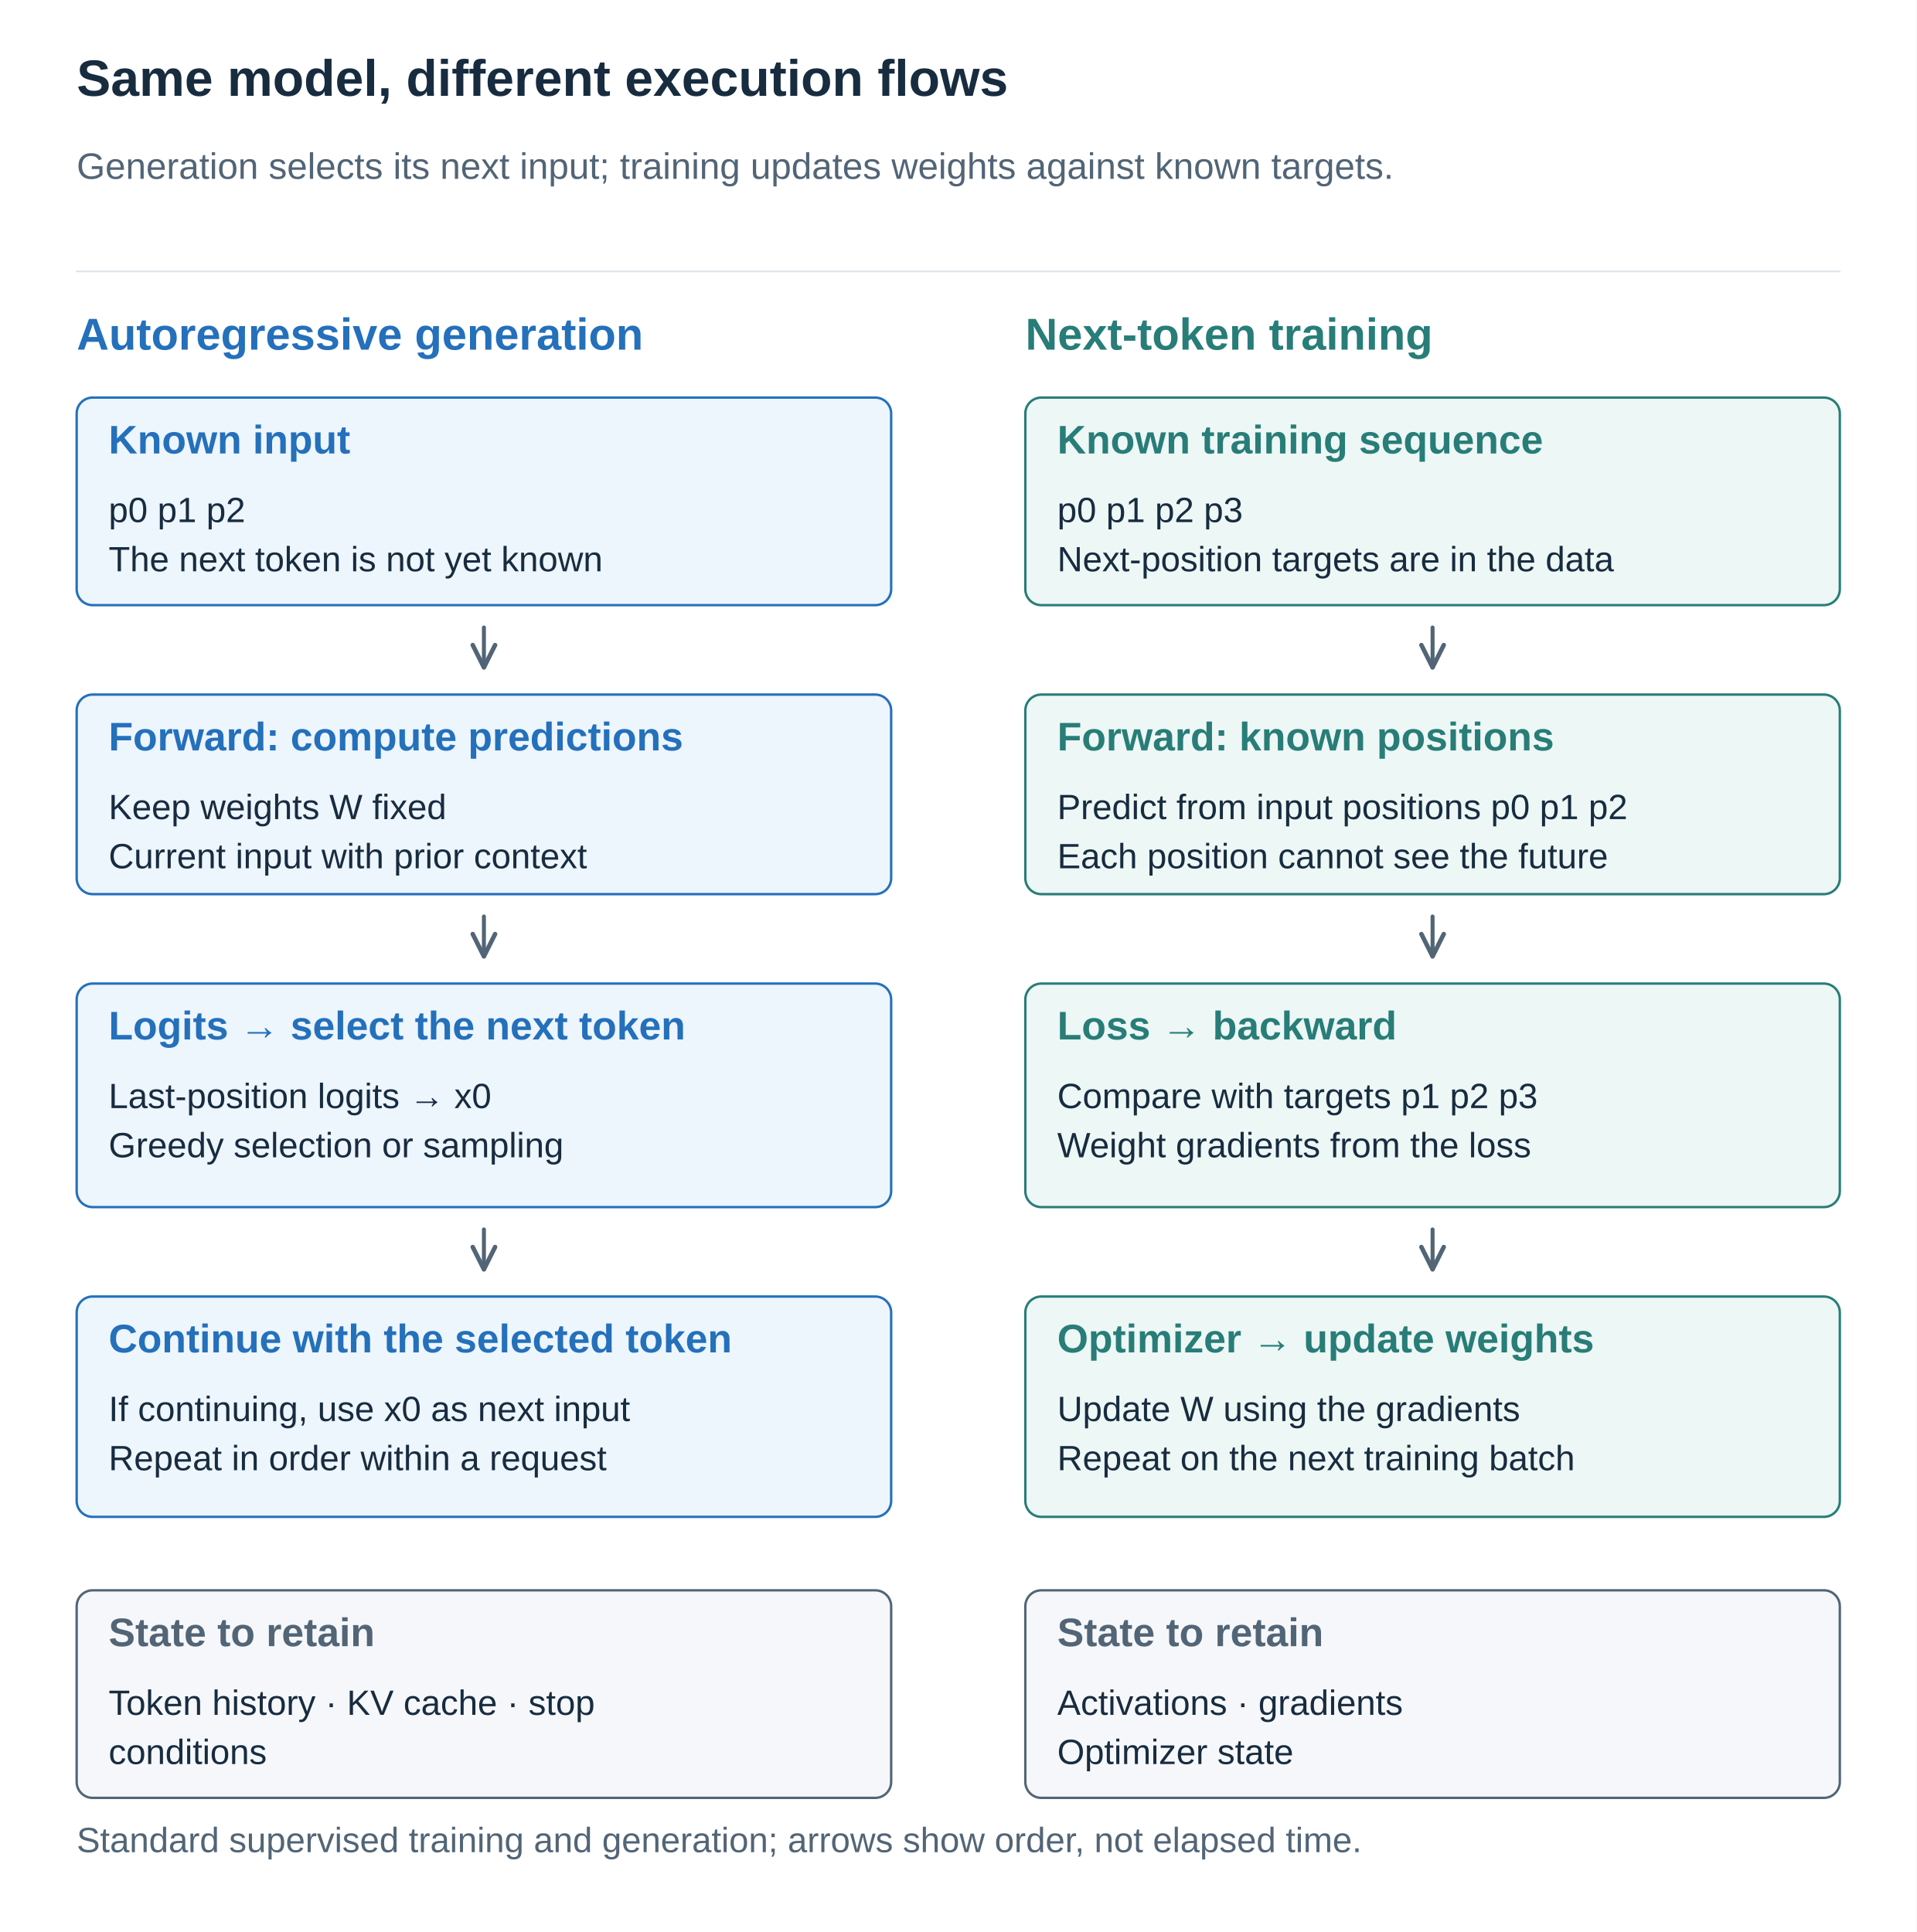
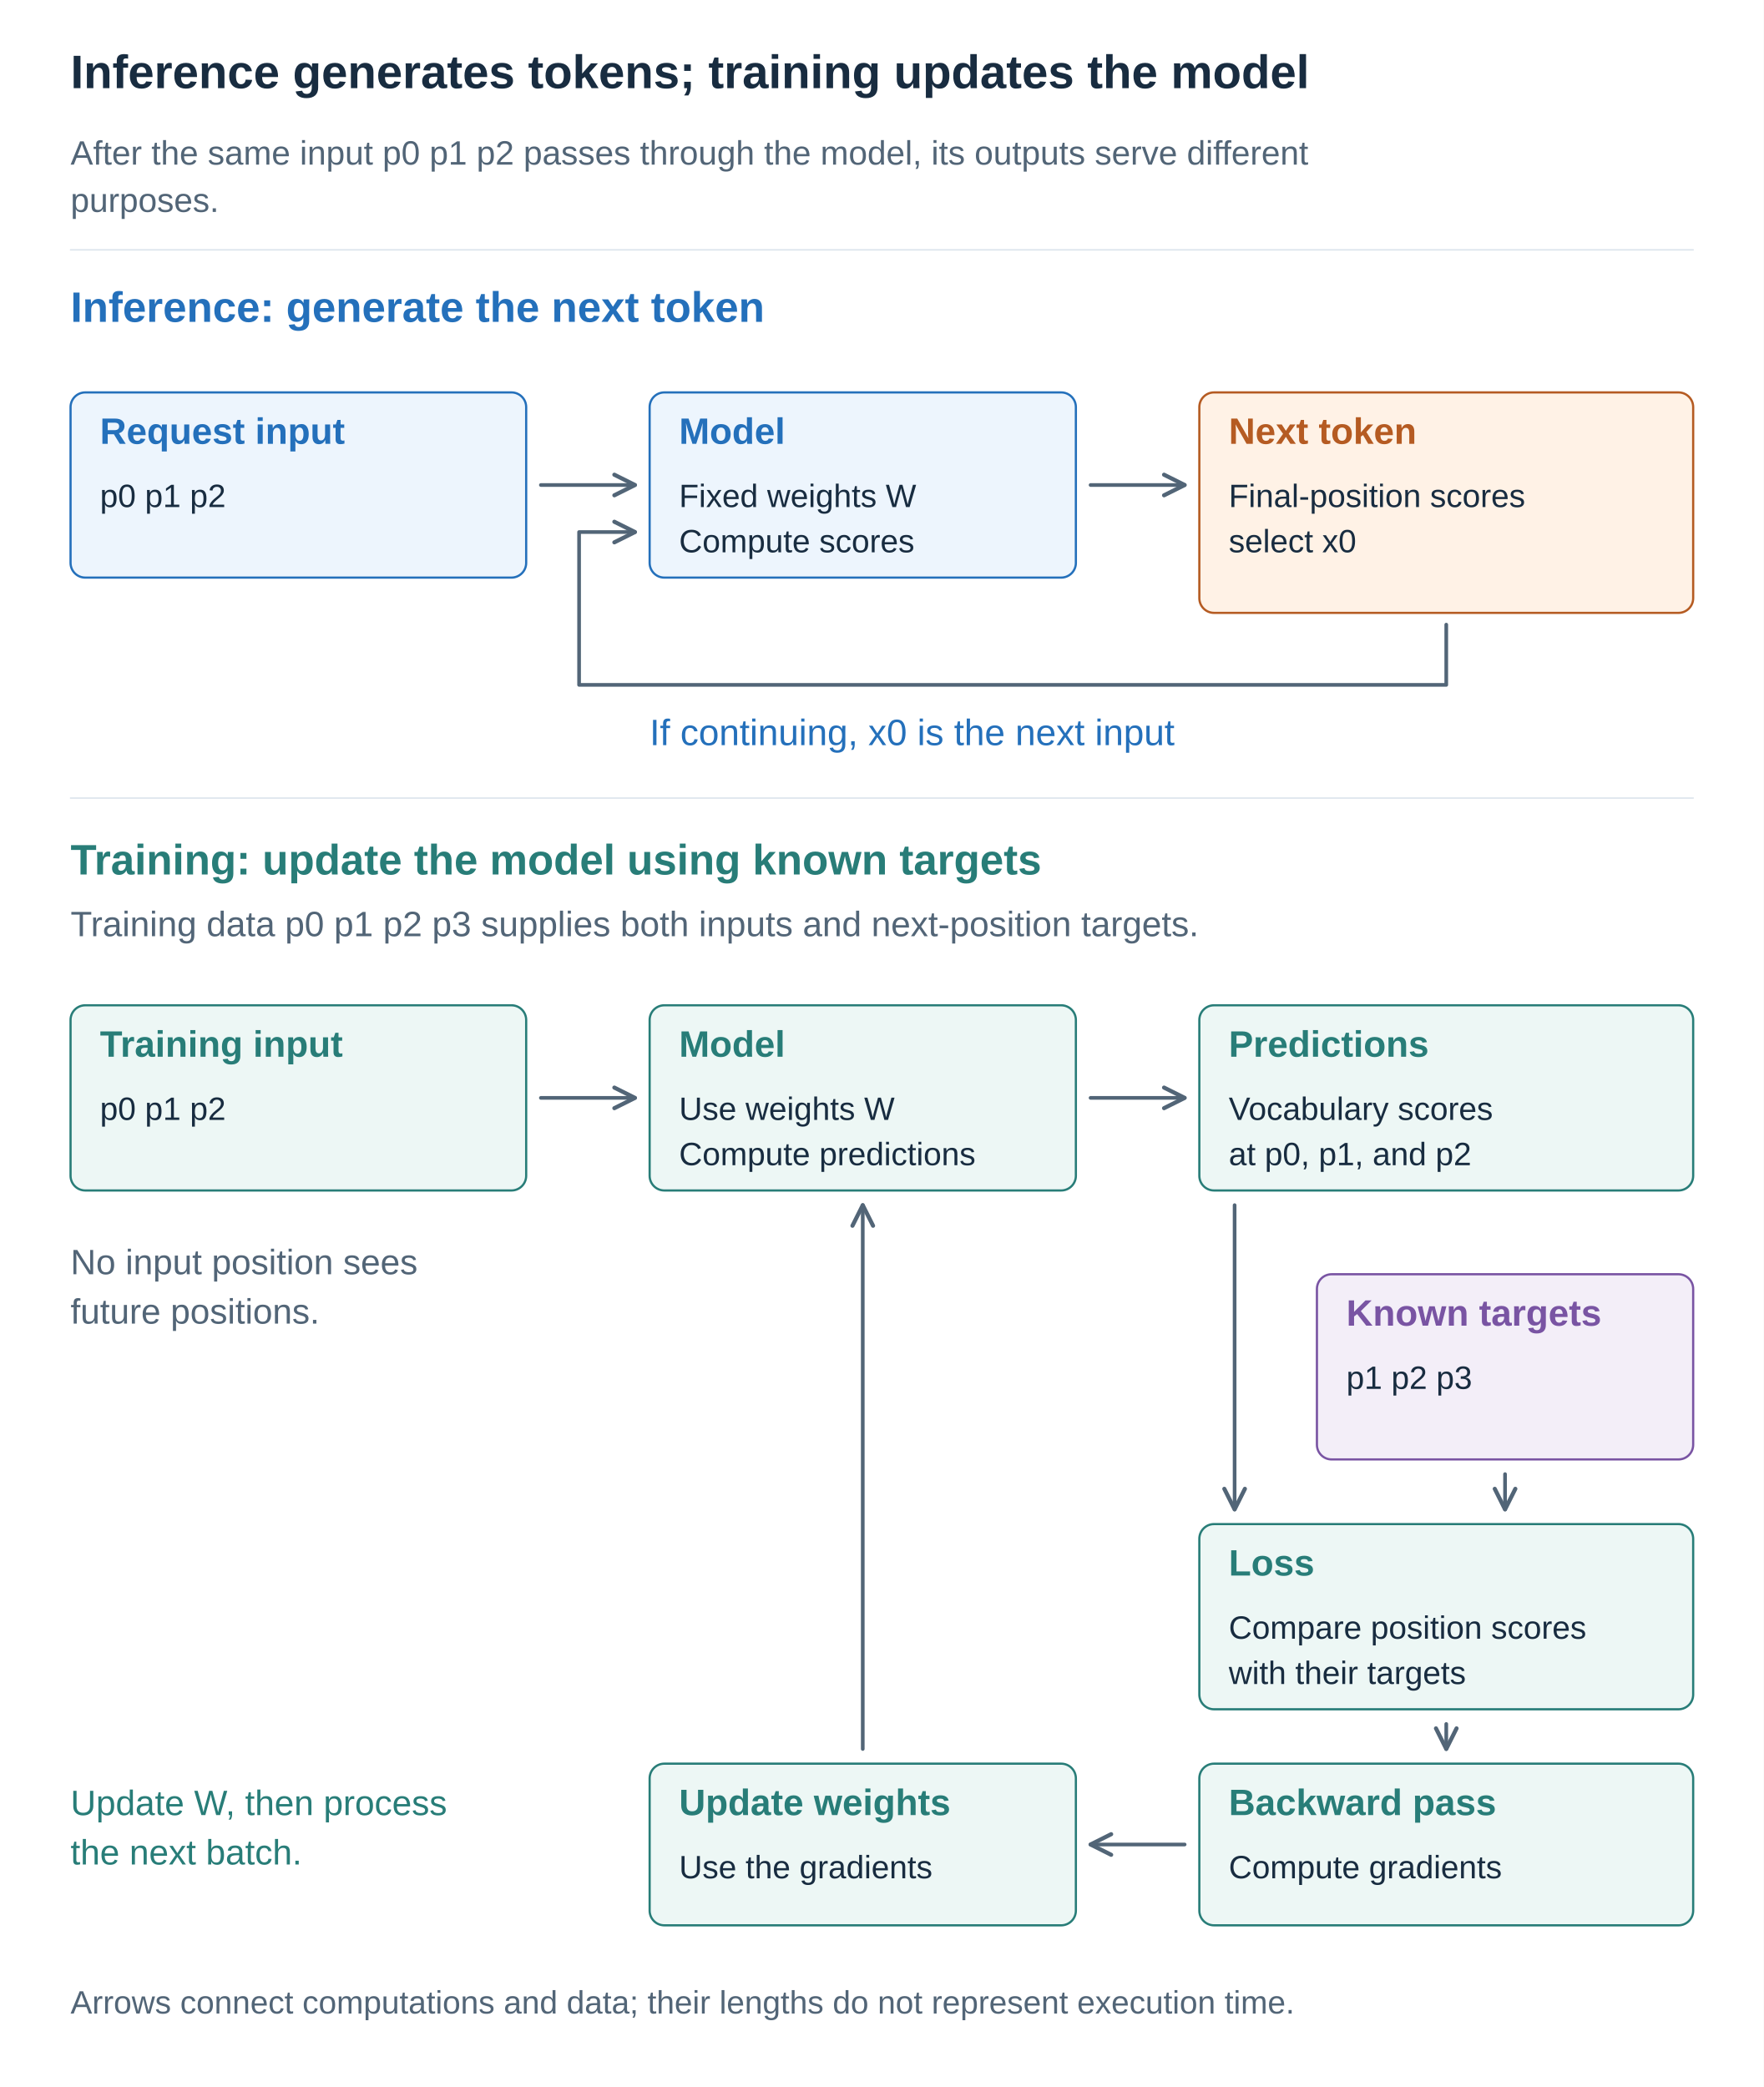
- <svg xmlns="http://www.w3.org/2000/svg" width="1200" height="1210" viewBox="0 0 1200 1210" role="img" aria-labelledby="title desc">
+ <svg xmlns="http://www.w3.org/2000/svg" width="1200" height="1420" viewBox="0 0 1200 1420" role="img" aria-labelledby="title desc">
  <defs>
    <marker id="arrow" viewBox="0 0 10 10" refX="9" refY="5" markerWidth="7" markerHeight="7" orient="auto">
      <path d="M1 1 L9 5 L1 9" fill="none" stroke="#526577" stroke-width="1.6" />
    </marker>
  </defs>
  <style>text{font-family:Arial,"Apple SD Gothic Neo","Noto Sans KR",sans-serif}path{stroke-linecap:round;stroke-linejoin:round}</style>
-   <rect width="1200" height="1210" fill="white" />
-   <text x="48" y="60.0" fill="#182C40" font-size="32" font-weight="700" text-anchor="start">Same model, different execution flows</text>
-   <text x="48" y="112.0" fill="#526577" font-size="23" font-weight="400" text-anchor="start">Generation selects its next input; training updates weights against known targets.</text>
+   <rect width="1200" height="1420" fill="white" />
+   <text x="48" y="60.0" fill="#182C40" font-size="32" font-weight="700" text-anchor="start">Inference generates tokens; training updates the model</text>
+   <text x="48" y="112.0" fill="#526577" font-size="23" font-weight="400" text-anchor="start">After the same input p0 p1 p2 passes through the model, its outputs serve different</text>
+   <text x="48" y="144.2" fill="#526577" font-size="23" font-weight="400" text-anchor="start">purposes.</text>
  <path d="M48,170 H1152" stroke="#DCE4EC" />
-   <text x="48" y="219.0" fill="#2470BB" font-size="28" font-weight="700" text-anchor="start">Autoregressive generation</text>
-   <text x="642" y="219.0" fill="#287D78" font-size="28" font-weight="700" text-anchor="start">Next-token training</text>
-   <g data-box="48,249,510,130">
-     <rect x="48" y="249" width="510" height="130" rx="10" fill="#EDF5FD" stroke="#2470BB" stroke-width="1.5" />
-     <text x="68" y="284.0" fill="#2470BB" font-size="25" font-weight="700" text-anchor="start">Known input</text>
-     <text x="68" y="327.0" fill="#182C40" font-size="22" font-weight="400" text-anchor="start">p0 p1 p2</text>
-     <text x="68" y="357.8" fill="#182C40" font-size="22" font-weight="400" text-anchor="start">The next token is not yet known</text>
+   <text x="48" y="219.0" fill="#2470BB" font-size="29" font-weight="700" text-anchor="start">Inference: generate the next token</text>
+   <g data-box="48,267,310,126">
+     <rect x="48" y="267" width="310" height="126" rx="10" fill="#EDF5FD" stroke="#2470BB" stroke-width="1.5" />
+     <text x="68" y="302.0" fill="#2470BB" font-size="25" font-weight="700" text-anchor="start">Request input</text>
+     <text x="68" y="345.0" fill="#182C40" font-size="22" font-weight="400" text-anchor="start">p0 p1 p2</text>
  </g>
-   <g data-box="642,249,510,130">
-     <rect x="642" y="249" width="510" height="130" rx="10" fill="#EDF7F5" stroke="#287D78" stroke-width="1.5" />
-     <text x="662" y="284.0" fill="#287D78" font-size="25" font-weight="700" text-anchor="start">Known training sequence</text>
-     <text x="662" y="327.0" fill="#182C40" font-size="22" font-weight="400" text-anchor="start">p0 p1 p2 p3</text>
-     <text x="662" y="357.8" fill="#182C40" font-size="22" font-weight="400" text-anchor="start">Next-position targets are in the data</text>
+   <g data-box="442,267,290,126">
+     <rect x="442" y="267" width="290" height="126" rx="10" fill="#EDF5FD" stroke="#2470BB" stroke-width="1.5" />
+     <text x="462" y="302.0" fill="#2470BB" font-size="25" font-weight="700" text-anchor="start">Model</text>
+     <text x="462" y="345.0" fill="#182C40" font-size="22" font-weight="400" text-anchor="start">Fixed weights W</text>
+     <text x="462" y="375.8" fill="#182C40" font-size="22" font-weight="400" text-anchor="start">Compute scores</text>
  </g>
-   <path d="M303,393 L303,418" stroke="#526577" stroke-width="2.5" fill="none" marker-end="url(#arrow)" />
-   <path d="M897,393 L897,418" stroke="#526577" stroke-width="2.5" fill="none" marker-end="url(#arrow)" />
-   <g data-box="48,435,510,125">
-     <rect x="48" y="435" width="510" height="125" rx="10" fill="#EDF5FD" stroke="#2470BB" stroke-width="1.5" />
-     <text x="68" y="470.0" fill="#2470BB" font-size="25" font-weight="700" text-anchor="start">Forward: compute predictions</text>
-     <text x="68" y="513.0" fill="#182C40" font-size="22" font-weight="400" text-anchor="start">Keep weights W fixed</text>
-     <text x="68" y="543.8" fill="#182C40" font-size="22" font-weight="400" text-anchor="start">Current input with prior context</text>
+   <g data-box="816,267,336,150">
+     <rect x="816" y="267" width="336" height="150" rx="10" fill="#FFF2E6" stroke="#B55B22" stroke-width="1.5" />
+     <text x="836" y="302.0" fill="#B55B22" font-size="25" font-weight="700" text-anchor="start">Next token</text>
+     <text x="836" y="345.0" fill="#182C40" font-size="22" font-weight="400" text-anchor="start">Final-position scores</text>
+     <text x="836" y="375.8" fill="#182C40" font-size="22" font-weight="400" text-anchor="start">select x0</text>
  </g>
-   <g data-box="642,435,510,125">
-     <rect x="642" y="435" width="510" height="125" rx="10" fill="#EDF7F5" stroke="#287D78" stroke-width="1.5" />
-     <text x="662" y="470.0" fill="#287D78" font-size="25" font-weight="700" text-anchor="start">Forward: known positions</text>
-     <text x="662" y="513.0" fill="#182C40" font-size="22" font-weight="400" text-anchor="start">Predict from input positions p0 p1 p2</text>
-     <text x="662" y="543.8" fill="#182C40" font-size="22" font-weight="400" text-anchor="start">Each position cannot see the future</text>
+   <path d="M368,330 L432,330" stroke="#526577" stroke-width="2.5" fill="none" marker-end="url(#arrow)" />
+   <path d="M742,330 L806,330" stroke="#526577" stroke-width="2.5" fill="none" marker-end="url(#arrow)" />
+   <path d="M984,425 V466 H394 V362 H432" stroke="#526577" stroke-width="2.5" fill="none" marker-end="url(#arrow)" />
+   <text x="442" y="507.0" fill="#2470BB" font-size="25" font-weight="400" text-anchor="start">If continuing, x0 is the next input</text>
+   <path d="M48,543 H1152" stroke="#DCE4EC" />
+   <text x="48" y="595.0" fill="#287D78" font-size="29" font-weight="700" text-anchor="start">Training: update the model using known targets</text>
+   <text x="48" y="637.0" fill="#526577" font-size="24" font-weight="400" text-anchor="start">Training data p0 p1 p2 p3 supplies both inputs and next-position targets.</text>
+   <g data-box="48,684,310,126">
+     <rect x="48" y="684" width="310" height="126" rx="10" fill="#EDF7F5" stroke="#287D78" stroke-width="1.5" />
+     <text x="68" y="719.0" fill="#287D78" font-size="25" font-weight="700" text-anchor="start">Training input</text>
+     <text x="68" y="762.0" fill="#182C40" font-size="22" font-weight="400" text-anchor="start">p0 p1 p2</text>
  </g>
-   <path d="M303,574 L303,599" stroke="#526577" stroke-width="2.5" fill="none" marker-end="url(#arrow)" />
-   <path d="M897,574 L897,599" stroke="#526577" stroke-width="2.5" fill="none" marker-end="url(#arrow)" />
-   <g data-box="48,616,510,140">
-     <rect x="48" y="616" width="510" height="140" rx="10" fill="#EDF5FD" stroke="#2470BB" stroke-width="1.5" />
-     <text x="68" y="651.0" fill="#2470BB" font-size="25" font-weight="700" text-anchor="start">Logits → select the next token</text>
-     <text x="68" y="694.0" fill="#182C40" font-size="22" font-weight="400" text-anchor="start">Last-position logits → x0</text>
-     <text x="68" y="724.8" fill="#182C40" font-size="22" font-weight="400" text-anchor="start">Greedy selection or sampling</text>
+   <g data-box="442,684,290,126">
+     <rect x="442" y="684" width="290" height="126" rx="10" fill="#EDF7F5" stroke="#287D78" stroke-width="1.5" />
+     <text x="462" y="719.0" fill="#287D78" font-size="25" font-weight="700" text-anchor="start">Model</text>
+     <text x="462" y="762.0" fill="#182C40" font-size="22" font-weight="400" text-anchor="start">Use weights W</text>
+     <text x="462" y="792.8" fill="#182C40" font-size="22" font-weight="400" text-anchor="start">Compute predictions</text>
  </g>
-   <g data-box="642,616,510,140">
-     <rect x="642" y="616" width="510" height="140" rx="10" fill="#EDF7F5" stroke="#287D78" stroke-width="1.5" />
-     <text x="662" y="651.0" fill="#287D78" font-size="25" font-weight="700" text-anchor="start">Loss → backward</text>
-     <text x="662" y="694.0" fill="#182C40" font-size="22" font-weight="400" text-anchor="start">Compare with targets p1 p2 p3</text>
-     <text x="662" y="724.8" fill="#182C40" font-size="22" font-weight="400" text-anchor="start">Weight gradients from the loss</text>
+   <g data-box="816,684,336,126">
+     <rect x="816" y="684" width="336" height="126" rx="10" fill="#EDF7F5" stroke="#287D78" stroke-width="1.5" />
+     <text x="836" y="719.0" fill="#287D78" font-size="25" font-weight="700" text-anchor="start">Predictions</text>
+     <text x="836" y="762.0" fill="#182C40" font-size="22" font-weight="400" text-anchor="start">Vocabulary scores</text>
+     <text x="836" y="792.8" fill="#182C40" font-size="22" font-weight="400" text-anchor="start">at p0, p1, and p2</text>
  </g>
-   <path d="M303,770 L303,795" stroke="#526577" stroke-width="2.5" fill="none" marker-end="url(#arrow)" />
-   <path d="M897,770 L897,795" stroke="#526577" stroke-width="2.5" fill="none" marker-end="url(#arrow)" />
-   <g data-box="48,812,510,138">
-     <rect x="48" y="812" width="510" height="138" rx="10" fill="#EDF5FD" stroke="#2470BB" stroke-width="1.5" />
-     <text x="68" y="847.0" fill="#2470BB" font-size="25" font-weight="700" text-anchor="start">Continue with the selected token</text>
-     <text x="68" y="890.0" fill="#182C40" font-size="22" font-weight="400" text-anchor="start">If continuing, use x0 as next input</text>
-     <text x="68" y="920.8" fill="#182C40" font-size="22" font-weight="400" text-anchor="start">Repeat in order within a request</text>
+   <path d="M368,747 L432,747" stroke="#526577" stroke-width="2.5" fill="none" marker-end="url(#arrow)" />
+   <path d="M742,747 L806,747" stroke="#526577" stroke-width="2.5" fill="none" marker-end="url(#arrow)" />
+   <text x="48" y="867.0" fill="#526577" font-size="24" font-weight="400" text-anchor="start">No input position sees</text>
+   <text x="48" y="900.6" fill="#526577" font-size="24" font-weight="400" text-anchor="start">future positions.</text>
+   <g data-box="896,867,256,126">
+     <rect x="896" y="867" width="256" height="126" rx="10" fill="#F3EEF8" stroke="#7954A3" stroke-width="1.5" />
+     <text x="916" y="902.0" fill="#7954A3" font-size="25" font-weight="700" text-anchor="start">Known targets</text>
+     <text x="916" y="945.0" fill="#182C40" font-size="22" font-weight="400" text-anchor="start">p1 p2 p3</text>
  </g>
-   <g data-box="642,812,510,138">
-     <rect x="642" y="812" width="510" height="138" rx="10" fill="#EDF7F5" stroke="#287D78" stroke-width="1.5" />
-     <text x="662" y="847.0" fill="#287D78" font-size="25" font-weight="700" text-anchor="start">Optimizer → update weights</text>
-     <text x="662" y="890.0" fill="#182C40" font-size="22" font-weight="400" text-anchor="start">Update W using the gradients</text>
-     <text x="662" y="920.8" fill="#182C40" font-size="22" font-weight="400" text-anchor="start">Repeat on the next training batch</text>
+   <path d="M840,820 L840,1027" stroke="#526577" stroke-width="2.5" fill="none" marker-end="url(#arrow)" />
+   <path d="M1024,1003 L1024,1027" stroke="#526577" stroke-width="2.5" fill="none" marker-end="url(#arrow)" />
+   <g data-box="816,1037,336,126">
+     <rect x="816" y="1037" width="336" height="126" rx="10" fill="#EDF7F5" stroke="#287D78" stroke-width="1.5" />
+     <text x="836" y="1072.0" fill="#287D78" font-size="25" font-weight="700" text-anchor="start">Loss</text>
+     <text x="836" y="1115.0" fill="#182C40" font-size="22" font-weight="400" text-anchor="start">Compare position scores</text>
+     <text x="836" y="1145.8" fill="#182C40" font-size="22" font-weight="400" text-anchor="start">with their targets</text>
  </g>
-   <g data-box="48,996,510,130">
-     <rect x="48" y="996" width="510" height="130" rx="10" fill="#F5F7FA" stroke="#526577" stroke-width="1.5" />
-     <text x="68" y="1031.0" fill="#526577" font-size="25" font-weight="700" text-anchor="start">State to retain</text>
-     <text x="68" y="1074.0" fill="#182C40" font-size="22" font-weight="400" text-anchor="start">Token history · KV cache · stop</text>
-     <text x="68" y="1104.8" fill="#182C40" font-size="22" font-weight="400" text-anchor="start">conditions</text>
+   <path d="M984,1173 L984,1190" stroke="#526577" stroke-width="2.5" fill="none" marker-end="url(#arrow)" />
+   <g data-box="816,1200,336,110">
+     <rect x="816" y="1200" width="336" height="110" rx="10" fill="#EDF7F5" stroke="#287D78" stroke-width="1.5" />
+     <text x="836" y="1235.0" fill="#287D78" font-size="25" font-weight="700" text-anchor="start">Backward pass</text>
+     <text x="836" y="1278.0" fill="#182C40" font-size="22" font-weight="400" text-anchor="start">Compute gradients</text>
  </g>
-   <g data-box="642,996,510,130">
-     <rect x="642" y="996" width="510" height="130" rx="10" fill="#F5F7FA" stroke="#526577" stroke-width="1.5" />
-     <text x="662" y="1031.0" fill="#526577" font-size="25" font-weight="700" text-anchor="start">State to retain</text>
-     <text x="662" y="1074.0" fill="#182C40" font-size="22" font-weight="400" text-anchor="start">Activations · gradients</text>
-     <text x="662" y="1104.8" fill="#182C40" font-size="22" font-weight="400" text-anchor="start">Optimizer state</text>
+   <path d="M806,1255 L742,1255" stroke="#526577" stroke-width="2.5" fill="none" marker-end="url(#arrow)" />
+   <g data-box="442,1200,290,110">
+     <rect x="442" y="1200" width="290" height="110" rx="10" fill="#EDF7F5" stroke="#287D78" stroke-width="1.5" />
+     <text x="462" y="1235.0" fill="#287D78" font-size="25" font-weight="700" text-anchor="start">Update weights</text>
+     <text x="462" y="1278.0" fill="#182C40" font-size="22" font-weight="400" text-anchor="start">Use the gradients</text>
  </g>
-   <text x="48" y="1160.0" fill="#526577" font-size="22" font-weight="400" text-anchor="start">Standard supervised training and generation; arrows show order, not elapsed time.</text>
+   <path d="M587,1190 L587,820" stroke="#526577" stroke-width="2.5" fill="none" marker-end="url(#arrow)" />
+   <text x="48" y="1235.0" fill="#287D78" font-size="24" font-weight="400" text-anchor="start">Update W, then process</text>
+   <text x="48" y="1268.6" fill="#287D78" font-size="24" font-weight="400" text-anchor="start">the next batch.</text>
+   <text x="48" y="1370.0" fill="#526577" font-size="22" font-weight="400" text-anchor="start">Arrows connect computations and data; their lengths do not represent execution time.</text>
</svg>
